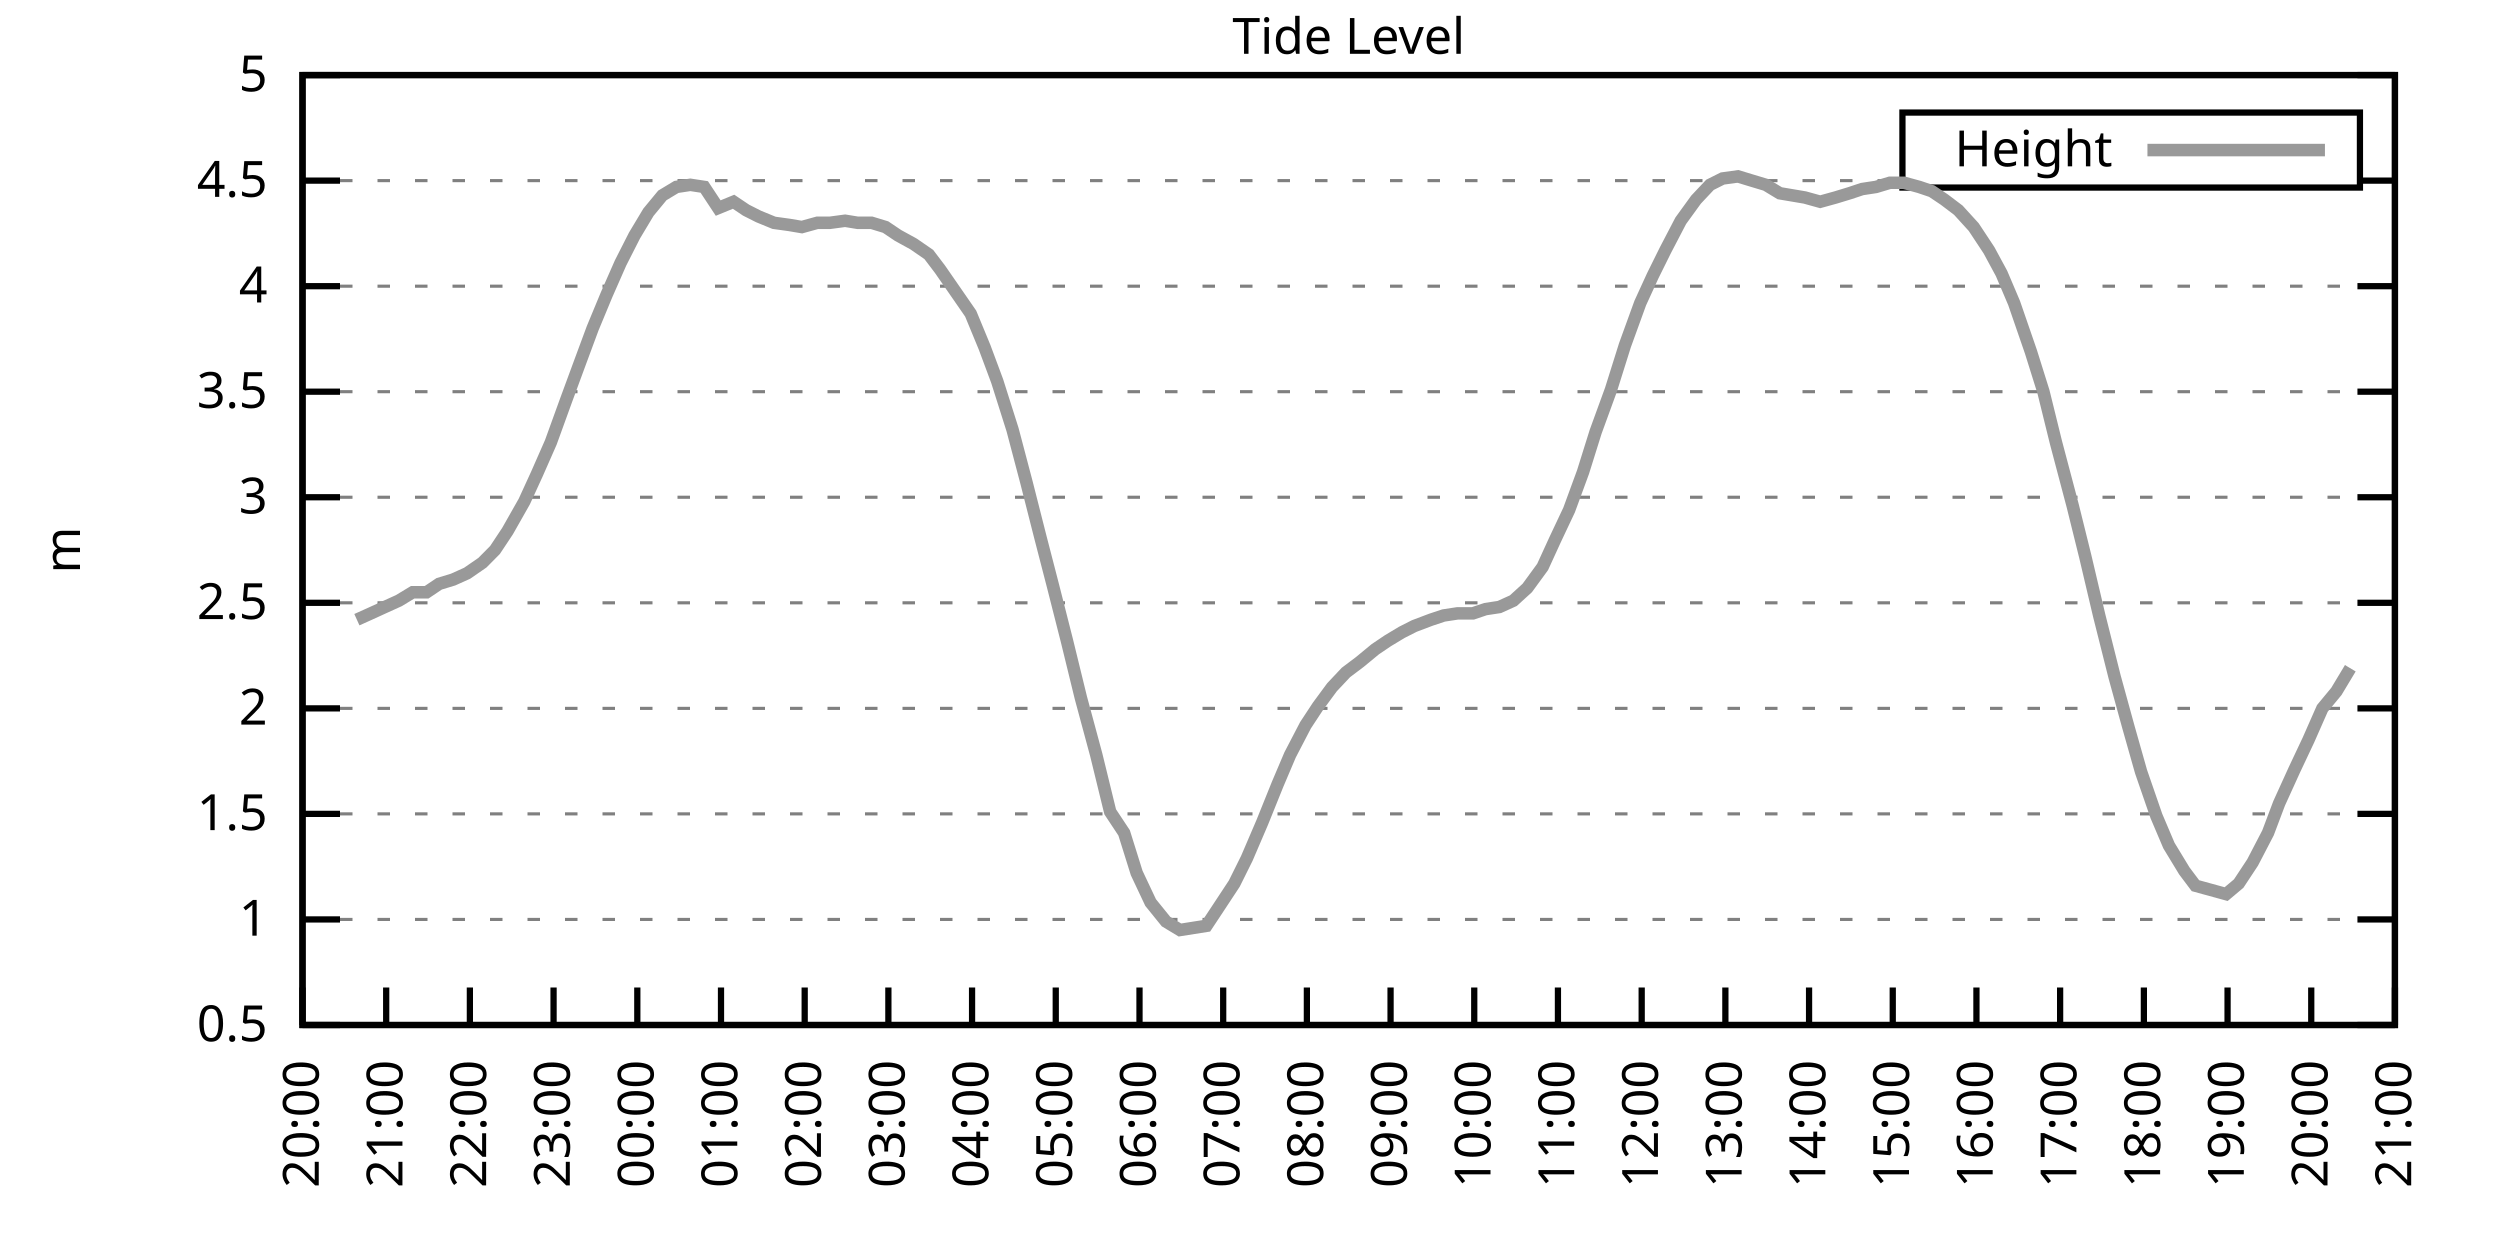
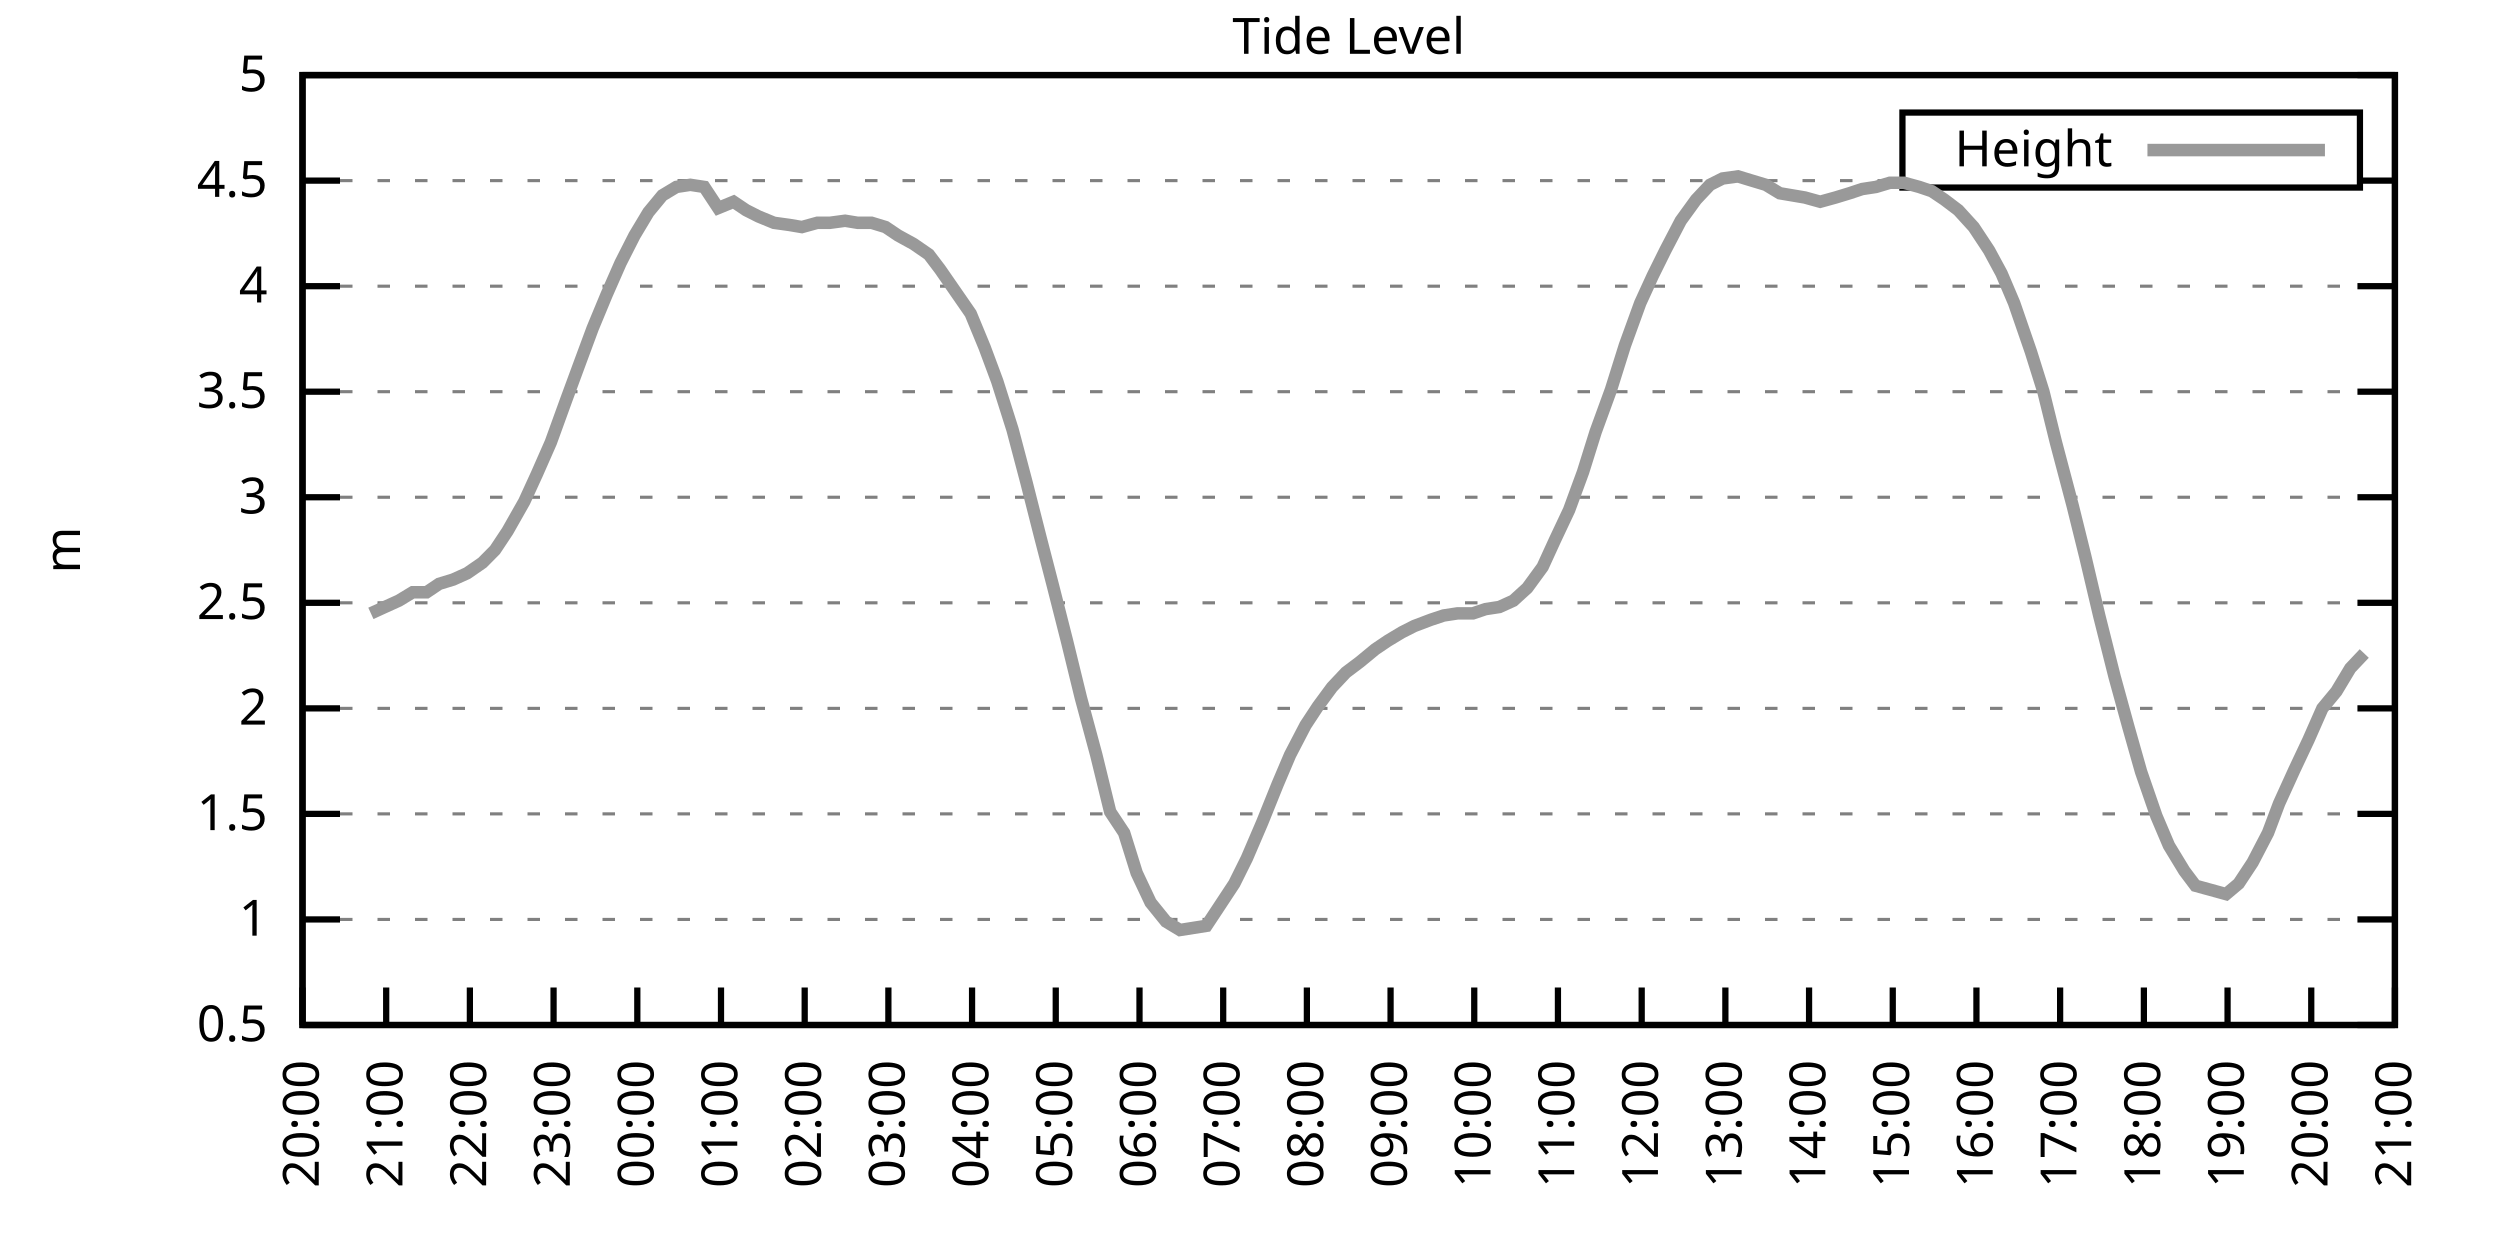
<svg xmlns="http://www.w3.org/2000/svg" xmlns:xlink="http://www.w3.org/1999/xlink" width="400" height="200" viewBox="0 0 400 200">
  <g id="gnuplot_canvas">
    <rect x="0" y="0" width="400" height="200" fill="none" />
    <defs>
      <circle id="gpDot" r="0.5" stroke-width="0.5" stroke="currentColor" />
      <path id="gpPt0" stroke-width="0.333" stroke="currentColor" d="M-1,0 h2 M0,-1 v2" />
      <path id="gpPt1" stroke-width="0.333" stroke="currentColor" d="M-1,-1 L1,1 M1,-1 L-1,1" />
      <path id="gpPt2" stroke-width="0.333" stroke="currentColor" d="M-1,0 L1,0 M0,-1 L0,1 M-1,-1 L1,1 M-1,1 L1,-1" />
      <rect id="gpPt3" stroke-width="0.333" stroke="currentColor" x="-1" y="-1" width="2" height="2" />
      <rect id="gpPt4" stroke-width="0.333" stroke="currentColor" fill="currentColor" x="-1" y="-1" width="2" height="2" />
      <circle id="gpPt5" stroke-width="0.333" stroke="currentColor" cx="0" cy="0" r="1" />
      <use xlink:href="#gpPt5" id="gpPt6" fill="currentColor" stroke="none" />
      <path id="gpPt7" stroke-width="0.333" stroke="currentColor" d="M0,-1.33 L-1.33,0.67 L1.33,0.67 z" />
      <use xlink:href="#gpPt7" id="gpPt8" fill="currentColor" stroke="none" />
      <use xlink:href="#gpPt7" id="gpPt9" stroke="currentColor" transform="rotate(180)" />
      <use xlink:href="#gpPt9" id="gpPt10" fill="currentColor" stroke="none" />
      <use xlink:href="#gpPt3" id="gpPt11" stroke="currentColor" transform="rotate(45)" />
      <use xlink:href="#gpPt11" id="gpPt12" fill="currentColor" stroke="none" />
      <path id="gpPt13" stroke-width="0.333" stroke="currentColor" d="M0,1.330 L1.265,0.411 L0.782,-1.067 L-0.782,-1.076 L-1.265,0.411 z" />
      <use xlink:href="#gpPt13" id="gpPt14" fill="currentColor" stroke="none" />
      <filter id="textbox" filterUnits="objectBoundingBox" x="0" y="0" height="1" width="1">
        <feFlood flood-color="white" flood-opacity="1" result="bgnd" />
        <feComposite in="SourceGraphic" in2="bgnd" operator="atop" />
      </filter>
      <filter id="greybox" filterUnits="objectBoundingBox" x="0" y="0" height="1" width="1">
        <feFlood flood-color="lightgrey" flood-opacity="1" result="grey" />
        <feComposite in="SourceGraphic" in2="grey" operator="atop" />
      </filter>
    </defs>
    <g fill="none" color="white" stroke="currentColor" stroke-width="1.00" stroke-linecap="butt" stroke-linejoin="miter">
</g>
    <g fill="none" color="black" stroke="currentColor" stroke-width="1.00" stroke-linecap="butt" stroke-linejoin="miter">
      <g stroke="none" shape-rendering="crispEdges">
        <polygon fill="rgb(255, 255, 255)" points="48.40,164.00 383.18,164.00 383.18,12.02 48.40,12.02 " />
      </g>
    </g>
    <g fill="none" color="black" stroke="currentColor" stroke-width="1.00" stroke-linecap="butt" stroke-linejoin="miter">
</g>
    <g fill="none" color="black" stroke="black" stroke-width="0.50" stroke-linecap="butt" stroke-linejoin="miter">
</g>
    <g fill="none" color="gray" stroke="currentColor" stroke-width="0.50" stroke-linecap="butt" stroke-linejoin="miter">
      <path stroke="gray" stroke-dasharray="2,4" class="gridline" d="M48.40,164.00 L383.19,164.00  " />
    </g>
    <g fill="none" color="gray" stroke="gray" stroke-width="1.00" stroke-linecap="butt" stroke-linejoin="miter">
</g>
    <g fill="none" color="black" stroke="currentColor" stroke-width="1.00" stroke-linecap="butt" stroke-linejoin="miter">
      <path stroke="black" d="M48.40,164.00 L54.40,164.00 M383.19,164.00 L377.19,164.00  " />
      <g transform="translate(42.80,166.60)" stroke="none" fill="black" font-family="Sans" font-size="8.00" text-anchor="end">
        <text>
          <tspan font-family="Sans"> 0.5</tspan>
        </text>
      </g>
    </g>
    <g fill="none" color="black" stroke="currentColor" stroke-width="1.00" stroke-linecap="butt" stroke-linejoin="miter">
</g>
    <g fill="none" color="black" stroke="black" stroke-width="0.50" stroke-linecap="butt" stroke-linejoin="miter">
</g>
    <g fill="none" color="gray" stroke="currentColor" stroke-width="0.50" stroke-linecap="butt" stroke-linejoin="miter">
      <path stroke="gray" stroke-dasharray="2,4" class="gridline" d="M48.40,147.11 L383.19,147.11  " />
    </g>
    <g fill="none" color="gray" stroke="gray" stroke-width="1.00" stroke-linecap="butt" stroke-linejoin="miter">
</g>
    <g fill="none" color="black" stroke="currentColor" stroke-width="1.00" stroke-linecap="butt" stroke-linejoin="miter">
      <path stroke="black" d="M48.40,147.11 L54.40,147.11 M383.19,147.11 L377.19,147.11  " />
      <g transform="translate(42.80,149.71)" stroke="none" fill="black" font-family="Sans" font-size="8.00" text-anchor="end">
        <text>
          <tspan font-family="Sans"> 1</tspan>
        </text>
      </g>
    </g>
    <g fill="none" color="black" stroke="currentColor" stroke-width="1.00" stroke-linecap="butt" stroke-linejoin="miter">
</g>
    <g fill="none" color="black" stroke="black" stroke-width="0.50" stroke-linecap="butt" stroke-linejoin="miter">
</g>
    <g fill="none" color="gray" stroke="currentColor" stroke-width="0.50" stroke-linecap="butt" stroke-linejoin="miter">
      <path stroke="gray" stroke-dasharray="2,4" class="gridline" d="M48.40,130.22 L383.19,130.22  " />
    </g>
    <g fill="none" color="gray" stroke="gray" stroke-width="1.00" stroke-linecap="butt" stroke-linejoin="miter">
</g>
    <g fill="none" color="black" stroke="currentColor" stroke-width="1.00" stroke-linecap="butt" stroke-linejoin="miter">
      <path stroke="black" d="M48.40,130.22 L54.40,130.22 M383.19,130.22 L377.19,130.22  " />
      <g transform="translate(42.80,132.82)" stroke="none" fill="black" font-family="Sans" font-size="8.00" text-anchor="end">
        <text>
          <tspan font-family="Sans"> 1.5</tspan>
        </text>
      </g>
    </g>
    <g fill="none" color="black" stroke="currentColor" stroke-width="1.00" stroke-linecap="butt" stroke-linejoin="miter">
</g>
    <g fill="none" color="black" stroke="black" stroke-width="0.50" stroke-linecap="butt" stroke-linejoin="miter">
</g>
    <g fill="none" color="gray" stroke="currentColor" stroke-width="0.50" stroke-linecap="butt" stroke-linejoin="miter">
      <path stroke="gray" stroke-dasharray="2,4" class="gridline" d="M48.40,113.34 L383.19,113.34  " />
    </g>
    <g fill="none" color="gray" stroke="gray" stroke-width="1.00" stroke-linecap="butt" stroke-linejoin="miter">
</g>
    <g fill="none" color="black" stroke="currentColor" stroke-width="1.00" stroke-linecap="butt" stroke-linejoin="miter">
      <path stroke="black" d="M48.40,113.34 L54.40,113.34 M383.19,113.34 L377.19,113.34  " />
      <g transform="translate(42.80,115.94)" stroke="none" fill="black" font-family="Sans" font-size="8.00" text-anchor="end">
        <text>
          <tspan font-family="Sans"> 2</tspan>
        </text>
      </g>
    </g>
    <g fill="none" color="black" stroke="currentColor" stroke-width="1.00" stroke-linecap="butt" stroke-linejoin="miter">
</g>
    <g fill="none" color="black" stroke="black" stroke-width="0.50" stroke-linecap="butt" stroke-linejoin="miter">
</g>
    <g fill="none" color="gray" stroke="currentColor" stroke-width="0.50" stroke-linecap="butt" stroke-linejoin="miter">
      <path stroke="gray" stroke-dasharray="2,4" class="gridline" d="M48.40,96.45 L383.19,96.45  " />
    </g>
    <g fill="none" color="gray" stroke="gray" stroke-width="1.00" stroke-linecap="butt" stroke-linejoin="miter">
</g>
    <g fill="none" color="black" stroke="currentColor" stroke-width="1.00" stroke-linecap="butt" stroke-linejoin="miter">
      <path stroke="black" d="M48.40,96.45 L54.40,96.45 M383.19,96.45 L377.19,96.45  " />
      <g transform="translate(42.80,99.05)" stroke="none" fill="black" font-family="Sans" font-size="8.00" text-anchor="end">
        <text>
          <tspan font-family="Sans"> 2.5</tspan>
        </text>
      </g>
    </g>
    <g fill="none" color="black" stroke="currentColor" stroke-width="1.00" stroke-linecap="butt" stroke-linejoin="miter">
</g>
    <g fill="none" color="black" stroke="black" stroke-width="0.50" stroke-linecap="butt" stroke-linejoin="miter">
</g>
    <g fill="none" color="gray" stroke="currentColor" stroke-width="0.50" stroke-linecap="butt" stroke-linejoin="miter">
      <path stroke="gray" stroke-dasharray="2,4" class="gridline" d="M48.40,79.56 L383.19,79.56  " />
    </g>
    <g fill="none" color="gray" stroke="gray" stroke-width="1.00" stroke-linecap="butt" stroke-linejoin="miter">
</g>
    <g fill="none" color="black" stroke="currentColor" stroke-width="1.00" stroke-linecap="butt" stroke-linejoin="miter">
      <path stroke="black" d="M48.40,79.56 L54.40,79.56 M383.19,79.56 L377.19,79.56  " />
      <g transform="translate(42.80,82.16)" stroke="none" fill="black" font-family="Sans" font-size="8.00" text-anchor="end">
        <text>
          <tspan font-family="Sans"> 3</tspan>
        </text>
      </g>
    </g>
    <g fill="none" color="black" stroke="currentColor" stroke-width="1.00" stroke-linecap="butt" stroke-linejoin="miter">
</g>
    <g fill="none" color="black" stroke="black" stroke-width="0.50" stroke-linecap="butt" stroke-linejoin="miter">
</g>
    <g fill="none" color="gray" stroke="currentColor" stroke-width="0.50" stroke-linecap="butt" stroke-linejoin="miter">
      <path stroke="gray" stroke-dasharray="2,4" class="gridline" d="M48.40,62.67 L383.19,62.67  " />
    </g>
    <g fill="none" color="gray" stroke="gray" stroke-width="1.00" stroke-linecap="butt" stroke-linejoin="miter">
</g>
    <g fill="none" color="black" stroke="currentColor" stroke-width="1.00" stroke-linecap="butt" stroke-linejoin="miter">
      <path stroke="black" d="M48.40,62.67 L54.40,62.67 M383.19,62.67 L377.19,62.67  " />
      <g transform="translate(42.80,65.27)" stroke="none" fill="black" font-family="Sans" font-size="8.00" text-anchor="end">
        <text>
          <tspan font-family="Sans"> 3.5</tspan>
        </text>
      </g>
    </g>
    <g fill="none" color="black" stroke="currentColor" stroke-width="1.00" stroke-linecap="butt" stroke-linejoin="miter">
</g>
    <g fill="none" color="black" stroke="black" stroke-width="0.50" stroke-linecap="butt" stroke-linejoin="miter">
</g>
    <g fill="none" color="gray" stroke="currentColor" stroke-width="0.50" stroke-linecap="butt" stroke-linejoin="miter">
      <path stroke="gray" stroke-dasharray="2,4" class="gridline" d="M48.40,45.79 L383.19,45.79  " />
    </g>
    <g fill="none" color="gray" stroke="gray" stroke-width="1.00" stroke-linecap="butt" stroke-linejoin="miter">
</g>
    <g fill="none" color="black" stroke="currentColor" stroke-width="1.00" stroke-linecap="butt" stroke-linejoin="miter">
      <path stroke="black" d="M48.40,45.79 L54.40,45.79 M383.19,45.79 L377.19,45.79  " />
      <g transform="translate(42.80,48.39)" stroke="none" fill="black" font-family="Sans" font-size="8.00" text-anchor="end">
        <text>
          <tspan font-family="Sans"> 4</tspan>
        </text>
      </g>
    </g>
    <g fill="none" color="black" stroke="currentColor" stroke-width="1.00" stroke-linecap="butt" stroke-linejoin="miter">
</g>
    <g fill="none" color="black" stroke="black" stroke-width="0.50" stroke-linecap="butt" stroke-linejoin="miter">
</g>
    <g fill="none" color="gray" stroke="currentColor" stroke-width="0.50" stroke-linecap="butt" stroke-linejoin="miter">
      <path stroke="gray" stroke-dasharray="2,4" class="gridline" d="M48.40,28.90 L304.39,28.90 M377.59,28.90 L383.19,28.90  " />
    </g>
    <g fill="none" color="gray" stroke="gray" stroke-width="1.00" stroke-linecap="butt" stroke-linejoin="miter">
</g>
    <g fill="none" color="black" stroke="currentColor" stroke-width="1.00" stroke-linecap="butt" stroke-linejoin="miter">
      <path stroke="black" d="M48.40,28.90 L54.40,28.90 M383.19,28.90 L377.19,28.90  " />
      <g transform="translate(42.80,31.50)" stroke="none" fill="black" font-family="Sans" font-size="8.00" text-anchor="end">
        <text>
          <tspan font-family="Sans"> 4.5</tspan>
        </text>
      </g>
    </g>
    <g fill="none" color="black" stroke="currentColor" stroke-width="1.00" stroke-linecap="butt" stroke-linejoin="miter">
</g>
    <g fill="none" color="black" stroke="black" stroke-width="0.50" stroke-linecap="butt" stroke-linejoin="miter">
</g>
    <g fill="none" color="gray" stroke="currentColor" stroke-width="0.50" stroke-linecap="butt" stroke-linejoin="miter">
      <path stroke="gray" stroke-dasharray="2,4" class="gridline" d="M48.40,12.01 L383.19,12.01  " />
    </g>
    <g fill="none" color="gray" stroke="gray" stroke-width="1.00" stroke-linecap="butt" stroke-linejoin="miter">
</g>
    <g fill="none" color="black" stroke="currentColor" stroke-width="1.00" stroke-linecap="butt" stroke-linejoin="miter">
      <path stroke="black" d="M48.40,12.01 L54.40,12.01 M383.19,12.01 L377.19,12.01  " />
      <g transform="translate(42.80,14.61)" stroke="none" fill="black" font-family="Sans" font-size="8.00" text-anchor="end">
        <text>
          <tspan font-family="Sans"> 5</tspan>
        </text>
      </g>
    </g>
    <g fill="none" color="black" stroke="currentColor" stroke-width="1.00" stroke-linecap="butt" stroke-linejoin="miter">
      <path stroke="black" d="M48.40,164.00 L48.40,158.00  " />
      <g transform="translate(51.00,169.60) rotate(270.00)" stroke="none" fill="black" font-family="Sans" font-size="8.00" text-anchor="end">
        <text>
          <tspan font-family="Sans">20:00</tspan>
        </text>
      </g>
    </g>
    <g fill="none" color="black" stroke="currentColor" stroke-width="1.00" stroke-linecap="butt" stroke-linejoin="miter">
      <path stroke="black" d="M61.79,164.00 L61.79,158.00  " />
      <g transform="translate(64.39,169.60) rotate(270.00)" stroke="none" fill="black" font-family="Sans" font-size="8.00" text-anchor="end">
        <text>
          <tspan font-family="Sans">21:00</tspan>
        </text>
      </g>
    </g>
    <g fill="none" color="black" stroke="currentColor" stroke-width="1.00" stroke-linecap="butt" stroke-linejoin="miter">
      <path stroke="black" d="M75.18,164.00 L75.18,158.00  " />
      <g transform="translate(77.78,169.60) rotate(270.00)" stroke="none" fill="black" font-family="Sans" font-size="8.00" text-anchor="end">
        <text>
          <tspan font-family="Sans">22:00</tspan>
        </text>
      </g>
    </g>
    <g fill="none" color="black" stroke="currentColor" stroke-width="1.00" stroke-linecap="butt" stroke-linejoin="miter">
      <path stroke="black" d="M88.57,164.00 L88.57,158.00  " />
      <g transform="translate(91.17,169.60) rotate(270.00)" stroke="none" fill="black" font-family="Sans" font-size="8.00" text-anchor="end">
        <text>
          <tspan font-family="Sans">23:00</tspan>
        </text>
      </g>
    </g>
    <g fill="none" color="black" stroke="currentColor" stroke-width="1.00" stroke-linecap="butt" stroke-linejoin="miter">
      <path stroke="black" d="M101.97,164.00 L101.97,158.00  " />
      <g transform="translate(104.57,169.60) rotate(270.00)" stroke="none" fill="black" font-family="Sans" font-size="8.00" text-anchor="end">
        <text>
          <tspan font-family="Sans">00:00</tspan>
        </text>
      </g>
    </g>
    <g fill="none" color="black" stroke="currentColor" stroke-width="1.00" stroke-linecap="butt" stroke-linejoin="miter">
      <path stroke="black" d="M115.36,164.00 L115.36,158.00  " />
      <g transform="translate(117.96,169.60) rotate(270.00)" stroke="none" fill="black" font-family="Sans" font-size="8.00" text-anchor="end">
        <text>
          <tspan font-family="Sans">01:00</tspan>
        </text>
      </g>
    </g>
    <g fill="none" color="black" stroke="currentColor" stroke-width="1.00" stroke-linecap="butt" stroke-linejoin="miter">
      <path stroke="black" d="M128.75,164.00 L128.75,158.00  " />
      <g transform="translate(131.35,169.60) rotate(270.00)" stroke="none" fill="black" font-family="Sans" font-size="8.00" text-anchor="end">
        <text>
          <tspan font-family="Sans">02:00</tspan>
        </text>
      </g>
    </g>
    <g fill="none" color="black" stroke="currentColor" stroke-width="1.00" stroke-linecap="butt" stroke-linejoin="miter">
      <path stroke="black" d="M142.14,164.00 L142.14,158.00  " />
      <g transform="translate(144.74,169.60) rotate(270.00)" stroke="none" fill="black" font-family="Sans" font-size="8.00" text-anchor="end">
        <text>
          <tspan font-family="Sans">03:00</tspan>
        </text>
      </g>
    </g>
    <g fill="none" color="black" stroke="currentColor" stroke-width="1.00" stroke-linecap="butt" stroke-linejoin="miter">
      <path stroke="black" d="M155.53,164.00 L155.53,158.00  " />
      <g transform="translate(158.13,169.60) rotate(270.00)" stroke="none" fill="black" font-family="Sans" font-size="8.00" text-anchor="end">
        <text>
          <tspan font-family="Sans">04:00</tspan>
        </text>
      </g>
    </g>
    <g fill="none" color="black" stroke="currentColor" stroke-width="1.00" stroke-linecap="butt" stroke-linejoin="miter">
      <path stroke="black" d="M168.92,164.00 L168.92,158.00  " />
      <g transform="translate(171.52,169.60) rotate(270.00)" stroke="none" fill="black" font-family="Sans" font-size="8.00" text-anchor="end">
        <text>
          <tspan font-family="Sans">05:00</tspan>
        </text>
      </g>
    </g>
    <g fill="none" color="black" stroke="currentColor" stroke-width="1.00" stroke-linecap="butt" stroke-linejoin="miter">
      <path stroke="black" d="M182.32,164.00 L182.32,158.00  " />
      <g transform="translate(184.92,169.60) rotate(270.00)" stroke="none" fill="black" font-family="Sans" font-size="8.00" text-anchor="end">
        <text>
          <tspan font-family="Sans">06:00</tspan>
        </text>
      </g>
    </g>
    <g fill="none" color="black" stroke="currentColor" stroke-width="1.00" stroke-linecap="butt" stroke-linejoin="miter">
      <path stroke="black" d="M195.71,164.00 L195.71,158.00  " />
      <g transform="translate(198.31,169.60) rotate(270.00)" stroke="none" fill="black" font-family="Sans" font-size="8.00" text-anchor="end">
        <text>
          <tspan font-family="Sans">07:00</tspan>
        </text>
      </g>
    </g>
    <g fill="none" color="black" stroke="currentColor" stroke-width="1.00" stroke-linecap="butt" stroke-linejoin="miter">
      <path stroke="black" d="M209.10,164.00 L209.10,158.00  " />
      <g transform="translate(211.70,169.60) rotate(270.00)" stroke="none" fill="black" font-family="Sans" font-size="8.00" text-anchor="end">
        <text>
          <tspan font-family="Sans">08:00</tspan>
        </text>
      </g>
    </g>
    <g fill="none" color="black" stroke="currentColor" stroke-width="1.00" stroke-linecap="butt" stroke-linejoin="miter">
      <path stroke="black" d="M222.49,164.00 L222.49,158.00  " />
      <g transform="translate(225.09,169.60) rotate(270.00)" stroke="none" fill="black" font-family="Sans" font-size="8.00" text-anchor="end">
        <text>
          <tspan font-family="Sans">09:00</tspan>
        </text>
      </g>
    </g>
    <g fill="none" color="black" stroke="currentColor" stroke-width="1.00" stroke-linecap="butt" stroke-linejoin="miter">
      <path stroke="black" d="M235.88,164.00 L235.88,158.00  " />
      <g transform="translate(238.48,169.60) rotate(270.00)" stroke="none" fill="black" font-family="Sans" font-size="8.00" text-anchor="end">
        <text>
          <tspan font-family="Sans">10:00</tspan>
        </text>
      </g>
    </g>
    <g fill="none" color="black" stroke="currentColor" stroke-width="1.00" stroke-linecap="butt" stroke-linejoin="miter">
      <path stroke="black" d="M249.27,164.00 L249.27,158.00  " />
      <g transform="translate(251.87,169.60) rotate(270.00)" stroke="none" fill="black" font-family="Sans" font-size="8.00" text-anchor="end">
        <text>
          <tspan font-family="Sans">11:00</tspan>
        </text>
      </g>
    </g>
    <g fill="none" color="black" stroke="currentColor" stroke-width="1.00" stroke-linecap="butt" stroke-linejoin="miter">
      <path stroke="black" d="M262.67,164.00 L262.67,158.00  " />
      <g transform="translate(265.27,169.60) rotate(270.00)" stroke="none" fill="black" font-family="Sans" font-size="8.00" text-anchor="end">
        <text>
          <tspan font-family="Sans">12:00</tspan>
        </text>
      </g>
    </g>
    <g fill="none" color="black" stroke="currentColor" stroke-width="1.00" stroke-linecap="butt" stroke-linejoin="miter">
      <path stroke="black" d="M276.06,164.00 L276.06,158.00  " />
      <g transform="translate(278.66,169.60) rotate(270.00)" stroke="none" fill="black" font-family="Sans" font-size="8.00" text-anchor="end">
        <text>
          <tspan font-family="Sans">13:00</tspan>
        </text>
      </g>
    </g>
    <g fill="none" color="black" stroke="currentColor" stroke-width="1.00" stroke-linecap="butt" stroke-linejoin="miter">
      <path stroke="black" d="M289.45,164.00 L289.45,158.00  " />
      <g transform="translate(292.05,169.60) rotate(270.00)" stroke="none" fill="black" font-family="Sans" font-size="8.00" text-anchor="end">
        <text>
          <tspan font-family="Sans">14:00</tspan>
        </text>
      </g>
    </g>
    <g fill="none" color="black" stroke="currentColor" stroke-width="1.00" stroke-linecap="butt" stroke-linejoin="miter">
      <path stroke="black" d="M302.84,164.00 L302.84,158.00  " />
      <g transform="translate(305.44,169.60) rotate(270.00)" stroke="none" fill="black" font-family="Sans" font-size="8.00" text-anchor="end">
        <text>
          <tspan font-family="Sans">15:00</tspan>
        </text>
      </g>
    </g>
    <g fill="none" color="black" stroke="currentColor" stroke-width="1.00" stroke-linecap="butt" stroke-linejoin="miter">
      <path stroke="black" d="M316.23,164.00 L316.23,158.00  " />
      <g transform="translate(318.83,169.60) rotate(270.00)" stroke="none" fill="black" font-family="Sans" font-size="8.00" text-anchor="end">
        <text>
          <tspan font-family="Sans">16:00</tspan>
        </text>
      </g>
    </g>
    <g fill="none" color="black" stroke="currentColor" stroke-width="1.00" stroke-linecap="butt" stroke-linejoin="miter">
      <path stroke="black" d="M329.62,164.00 L329.62,158.00  " />
      <g transform="translate(332.22,169.60) rotate(270.00)" stroke="none" fill="black" font-family="Sans" font-size="8.00" text-anchor="end">
        <text>
          <tspan font-family="Sans">17:00</tspan>
        </text>
      </g>
    </g>
    <g fill="none" color="black" stroke="currentColor" stroke-width="1.00" stroke-linecap="butt" stroke-linejoin="miter">
      <path stroke="black" d="M343.02,164.00 L343.02,158.00  " />
      <g transform="translate(345.62,169.60) rotate(270.00)" stroke="none" fill="black" font-family="Sans" font-size="8.00" text-anchor="end">
        <text>
          <tspan font-family="Sans">18:00</tspan>
        </text>
      </g>
    </g>
    <g fill="none" color="black" stroke="currentColor" stroke-width="1.00" stroke-linecap="butt" stroke-linejoin="miter">
      <path stroke="black" d="M356.41,164.00 L356.41,158.00  " />
      <g transform="translate(359.01,169.60) rotate(270.00)" stroke="none" fill="black" font-family="Sans" font-size="8.00" text-anchor="end">
        <text>
          <tspan font-family="Sans">19:00</tspan>
        </text>
      </g>
    </g>
    <g fill="none" color="black" stroke="currentColor" stroke-width="1.00" stroke-linecap="butt" stroke-linejoin="miter">
      <path stroke="black" d="M369.80,164.00 L369.80,158.00  " />
      <g transform="translate(372.40,169.60) rotate(270.00)" stroke="none" fill="black" font-family="Sans" font-size="8.00" text-anchor="end">
        <text>
          <tspan font-family="Sans">20:00</tspan>
        </text>
      </g>
    </g>
    <g fill="none" color="black" stroke="currentColor" stroke-width="1.00" stroke-linecap="butt" stroke-linejoin="miter">
      <path stroke="black" d="M383.19,164.00 L383.19,158.00  " />
      <g transform="translate(385.79,169.60) rotate(270.00)" stroke="none" fill="black" font-family="Sans" font-size="8.00" text-anchor="end">
        <text>
          <tspan font-family="Sans">21:00</tspan>
        </text>
      </g>
    </g>
    <g fill="none" color="black" stroke="currentColor" stroke-width="1.00" stroke-linecap="butt" stroke-linejoin="miter">
</g>
    <g fill="none" color="black" stroke="currentColor" stroke-width="1.00" stroke-linecap="butt" stroke-linejoin="miter">
      <path stroke="black" d="M48.40,12.01 L48.40,164.00 L383.19,164.00 L383.19,12.01 L48.40,12.01 Z  " />
    </g>
    <g fill="none" color="black" stroke="currentColor" stroke-width="1.00" stroke-linecap="butt" stroke-linejoin="miter">
</g>
    <g fill="none" color="black" stroke="currentColor" stroke-width="1.00" stroke-linecap="butt" stroke-linejoin="miter">
      <path stroke="black" d="M304.39,30.01 L304.39,18.01 L377.59,18.01 L377.59,30.01 L304.39,30.01 Z  " />
    </g>
    <g id="Tide_level_plot_1">
      <g fill="none" color="white" stroke="black" stroke-width="2.00" stroke-linecap="butt" stroke-linejoin="miter">
</g>
      <g fill="none" color="black" stroke="currentColor" stroke-width="2.00" stroke-linecap="butt" stroke-linejoin="miter">
        <g transform="translate(337.99,26.61)" stroke="none" fill="black" font-family="Sans" font-size="8.00" text-anchor="end">
          <text>
            <tspan font-family="Sans">Height</tspan>
          </text>
        </g>
      </g>
      <g fill="none" color="black" stroke="currentColor" stroke-width="2.00" stroke-linecap="butt" stroke-linejoin="miter">
-         <path stroke="rgb(153, 153, 153)" d="M343.59,24.01 L371.99,24.01 M57.10,99.15 L59.34,98.14 L61.57,97.12 L63.80,96.11 L66.03,94.76 L68.26,94.76   L70.27,93.41 L72.50,92.73 L74.74,91.72 L77.19,90.03 L79.20,88.00 L81.21,84.97 L83.89,80.24 L85.90,75.85   L88.13,70.78 L90.58,64.02 L92.82,57.94 L94.82,52.54 L97.06,47.14 L99.29,42.07 L101.52,37.68 L103.75,33.96   L105.98,31.26 L108.22,29.91 L110.45,29.57 L112.68,29.91 L114.91,33.29 L117.37,32.28 L119.38,33.63 L121.38,34.64   L123.84,35.65 L126.29,35.99 L128.30,36.33 L130.76,35.65 L132.77,35.65 L135.22,35.32 L137.23,35.65 L139.46,35.65   L141.69,36.33 L143.70,37.68 L146.16,39.03 L148.61,40.72 L150.40,43.08 L155.31,50.18 L157.54,55.58 L159.55,60.98   L162.01,68.75 L164.24,77.20 L166.47,85.98 L168.48,93.75 L170.71,102.53 L172.94,111.65 L175.40,120.77 L177.63,129.89   L179.86,133.26 L181.87,139.68 L184.10,144.41 L186.56,147.45 L188.79,148.80 L193.03,148.13 L195.04,145.09 L197.49,141.37   L199.50,137.32 L201.96,131.58 L204.41,125.50 L206.42,120.77 L208.88,116.04 L210.88,113.00 L213.12,109.96 L215.35,107.59   L217.58,105.91 L220.04,103.88 L222.04,102.53 L224.28,101.18 L226.29,100.16 L228.96,99.15 L230.97,98.48 L233.20,98.14   L235.66,98.14 L237.67,97.46 L239.90,97.12 L242.13,96.11 L244.36,94.08 L246.82,90.71 L248.83,86.32 L251.06,81.59   L253.29,75.51 L255.30,69.09 L257.76,62.34 L259.99,55.24 L262.44,48.49 L264.45,44.10 L266.46,40.04 L268.92,35.32   L271.37,31.94 L273.60,29.57 L275.61,28.56 L278.07,28.22 L280.30,28.90 L282.53,29.57 L284.76,30.92 L286.77,31.26   L288.78,31.60 L291.23,32.28 L293.69,31.60 L295.92,30.92 L297.93,30.25 L300.16,29.91 L302.39,29.24 L304.63,29.24   L307.08,29.91 L309.09,30.59 L311.10,31.94 L313.33,33.63 L315.79,36.33 L318.24,40.04 L320.25,43.76 L322.26,48.49   L324.94,56.26 L326.95,62.67 L328.95,70.78 L331.63,80.91 L333.64,89.02 L335.87,98.48 L338.33,108.27 L340.56,116.38   L342.57,123.47 L345.02,130.56 L347.03,135.29 L349.49,139.34 L351.27,141.71 L356.18,143.06 L358.19,141.37 L360.42,137.99   L362.88,133.26 L364.66,128.54 L367.12,123.13 L369.35,118.40 L371.58,113.34 L373.82,110.63 L376.05,106.92  " />
+         <path stroke="rgb(153, 153, 153)" d="M343.59,24.01 L371.99,24.01 M59.34,98.14 L61.57,97.12 L63.80,96.11 L66.03,94.76 L68.26,94.76 L70.27,93.41   L72.50,92.73 L74.74,91.72 L77.19,90.03 L79.20,88.00 L81.21,84.97 L83.89,80.24 L85.90,75.85 L88.13,70.78   L90.58,64.02 L92.82,57.94 L94.82,52.54 L97.06,47.14 L99.29,42.07 L101.52,37.68 L103.75,33.96 L105.98,31.26   L108.22,29.91 L110.45,29.57 L112.68,29.91 L114.91,33.29 L117.37,32.28 L119.38,33.63 L121.38,34.64 L123.84,35.65   L126.29,35.99 L128.30,36.33 L130.76,35.65 L132.77,35.65 L135.22,35.32 L137.23,35.65 L139.46,35.65 L141.69,36.33   L143.70,37.68 L146.16,39.03 L148.61,40.72 L150.40,43.08 L155.31,50.18 L157.54,55.58 L159.55,60.98 L162.01,68.75   L164.24,77.20 L166.47,85.98 L168.48,93.75 L170.71,102.53 L172.94,111.65 L175.40,120.77 L177.63,129.89 L179.86,133.26   L181.87,139.68 L184.10,144.41 L186.56,147.45 L188.79,148.80 L193.03,148.13 L195.04,145.09 L197.49,141.37 L199.50,137.32   L201.96,131.58 L204.41,125.50 L206.42,120.77 L208.88,116.04 L210.88,113.00 L213.12,109.96 L215.35,107.59 L217.58,105.91   L220.04,103.88 L222.04,102.53 L224.28,101.18 L226.29,100.16 L228.96,99.15 L230.97,98.48 L233.20,98.14 L235.66,98.14   L237.67,97.46 L239.90,97.12 L242.13,96.11 L244.36,94.08 L246.82,90.71 L248.83,86.32 L251.06,81.59 L253.29,75.51   L255.30,69.09 L257.76,62.34 L259.99,55.24 L262.44,48.49 L264.45,44.10 L266.46,40.04 L268.92,35.32 L271.37,31.94   L273.60,29.57 L275.61,28.56 L278.07,28.22 L280.30,28.90 L282.53,29.57 L284.76,30.92 L286.77,31.26 L288.78,31.60   L291.23,32.28 L293.69,31.60 L295.92,30.92 L297.93,30.25 L300.16,29.91 L302.39,29.24 L304.63,29.24 L307.08,29.91   L309.09,30.59 L311.10,31.94 L313.33,33.63 L315.79,36.33 L318.24,40.04 L320.25,43.76 L322.26,48.49 L324.94,56.26   L326.95,62.67 L328.95,70.78 L331.63,80.91 L333.64,89.02 L335.87,98.48 L338.33,108.27 L340.56,116.38 L342.57,123.47   L345.02,130.56 L347.03,135.29 L349.49,139.34 L351.27,141.71 L356.18,143.06 L358.19,141.37 L360.42,137.99 L362.88,133.26   L364.66,128.54 L367.12,123.13 L369.35,118.40 L371.58,113.34 L373.82,110.63 L376.05,106.92 L378.28,104.56  " />
      </g>
    </g>
    <g fill="none" color="black" stroke="currentColor" stroke-width="2.00" stroke-linecap="butt" stroke-linejoin="miter">
</g>
    <g fill="none" color="black" stroke="black" stroke-width="1.00" stroke-linecap="butt" stroke-linejoin="miter">
</g>
    <g fill="none" color="black" stroke="currentColor" stroke-width="1.00" stroke-linecap="butt" stroke-linejoin="miter">
      <path stroke="black" d="M48.40,12.01 L48.40,164.00 L383.19,164.00 L383.19,12.01 L48.40,12.01 Z  " />
      <g transform="translate(12.80,88.01) rotate(270.00)" stroke="none" fill="black" font-family="Sans" font-size="8.00" text-anchor="middle">
        <text>
          <tspan font-family="Sans">m</tspan>
        </text>
      </g>
    </g>
    <g fill="none" color="black" stroke="currentColor" stroke-width="1.00" stroke-linecap="butt" stroke-linejoin="miter">
</g>
    <g fill="none" color="black" stroke="currentColor" stroke-width="1.00" stroke-linecap="butt" stroke-linejoin="miter">
      <g transform="translate(215.79,8.61)" stroke="none" fill="black" font-family="Sans" font-size="8.00" text-anchor="middle">
        <text>
          <tspan font-family="Sans">Tide Level</tspan>
        </text>
      </g>
    </g>
    <g fill="none" color="black" stroke="currentColor" stroke-width="1.00" stroke-linecap="butt" stroke-linejoin="miter">
</g>
  </g>
</svg>
